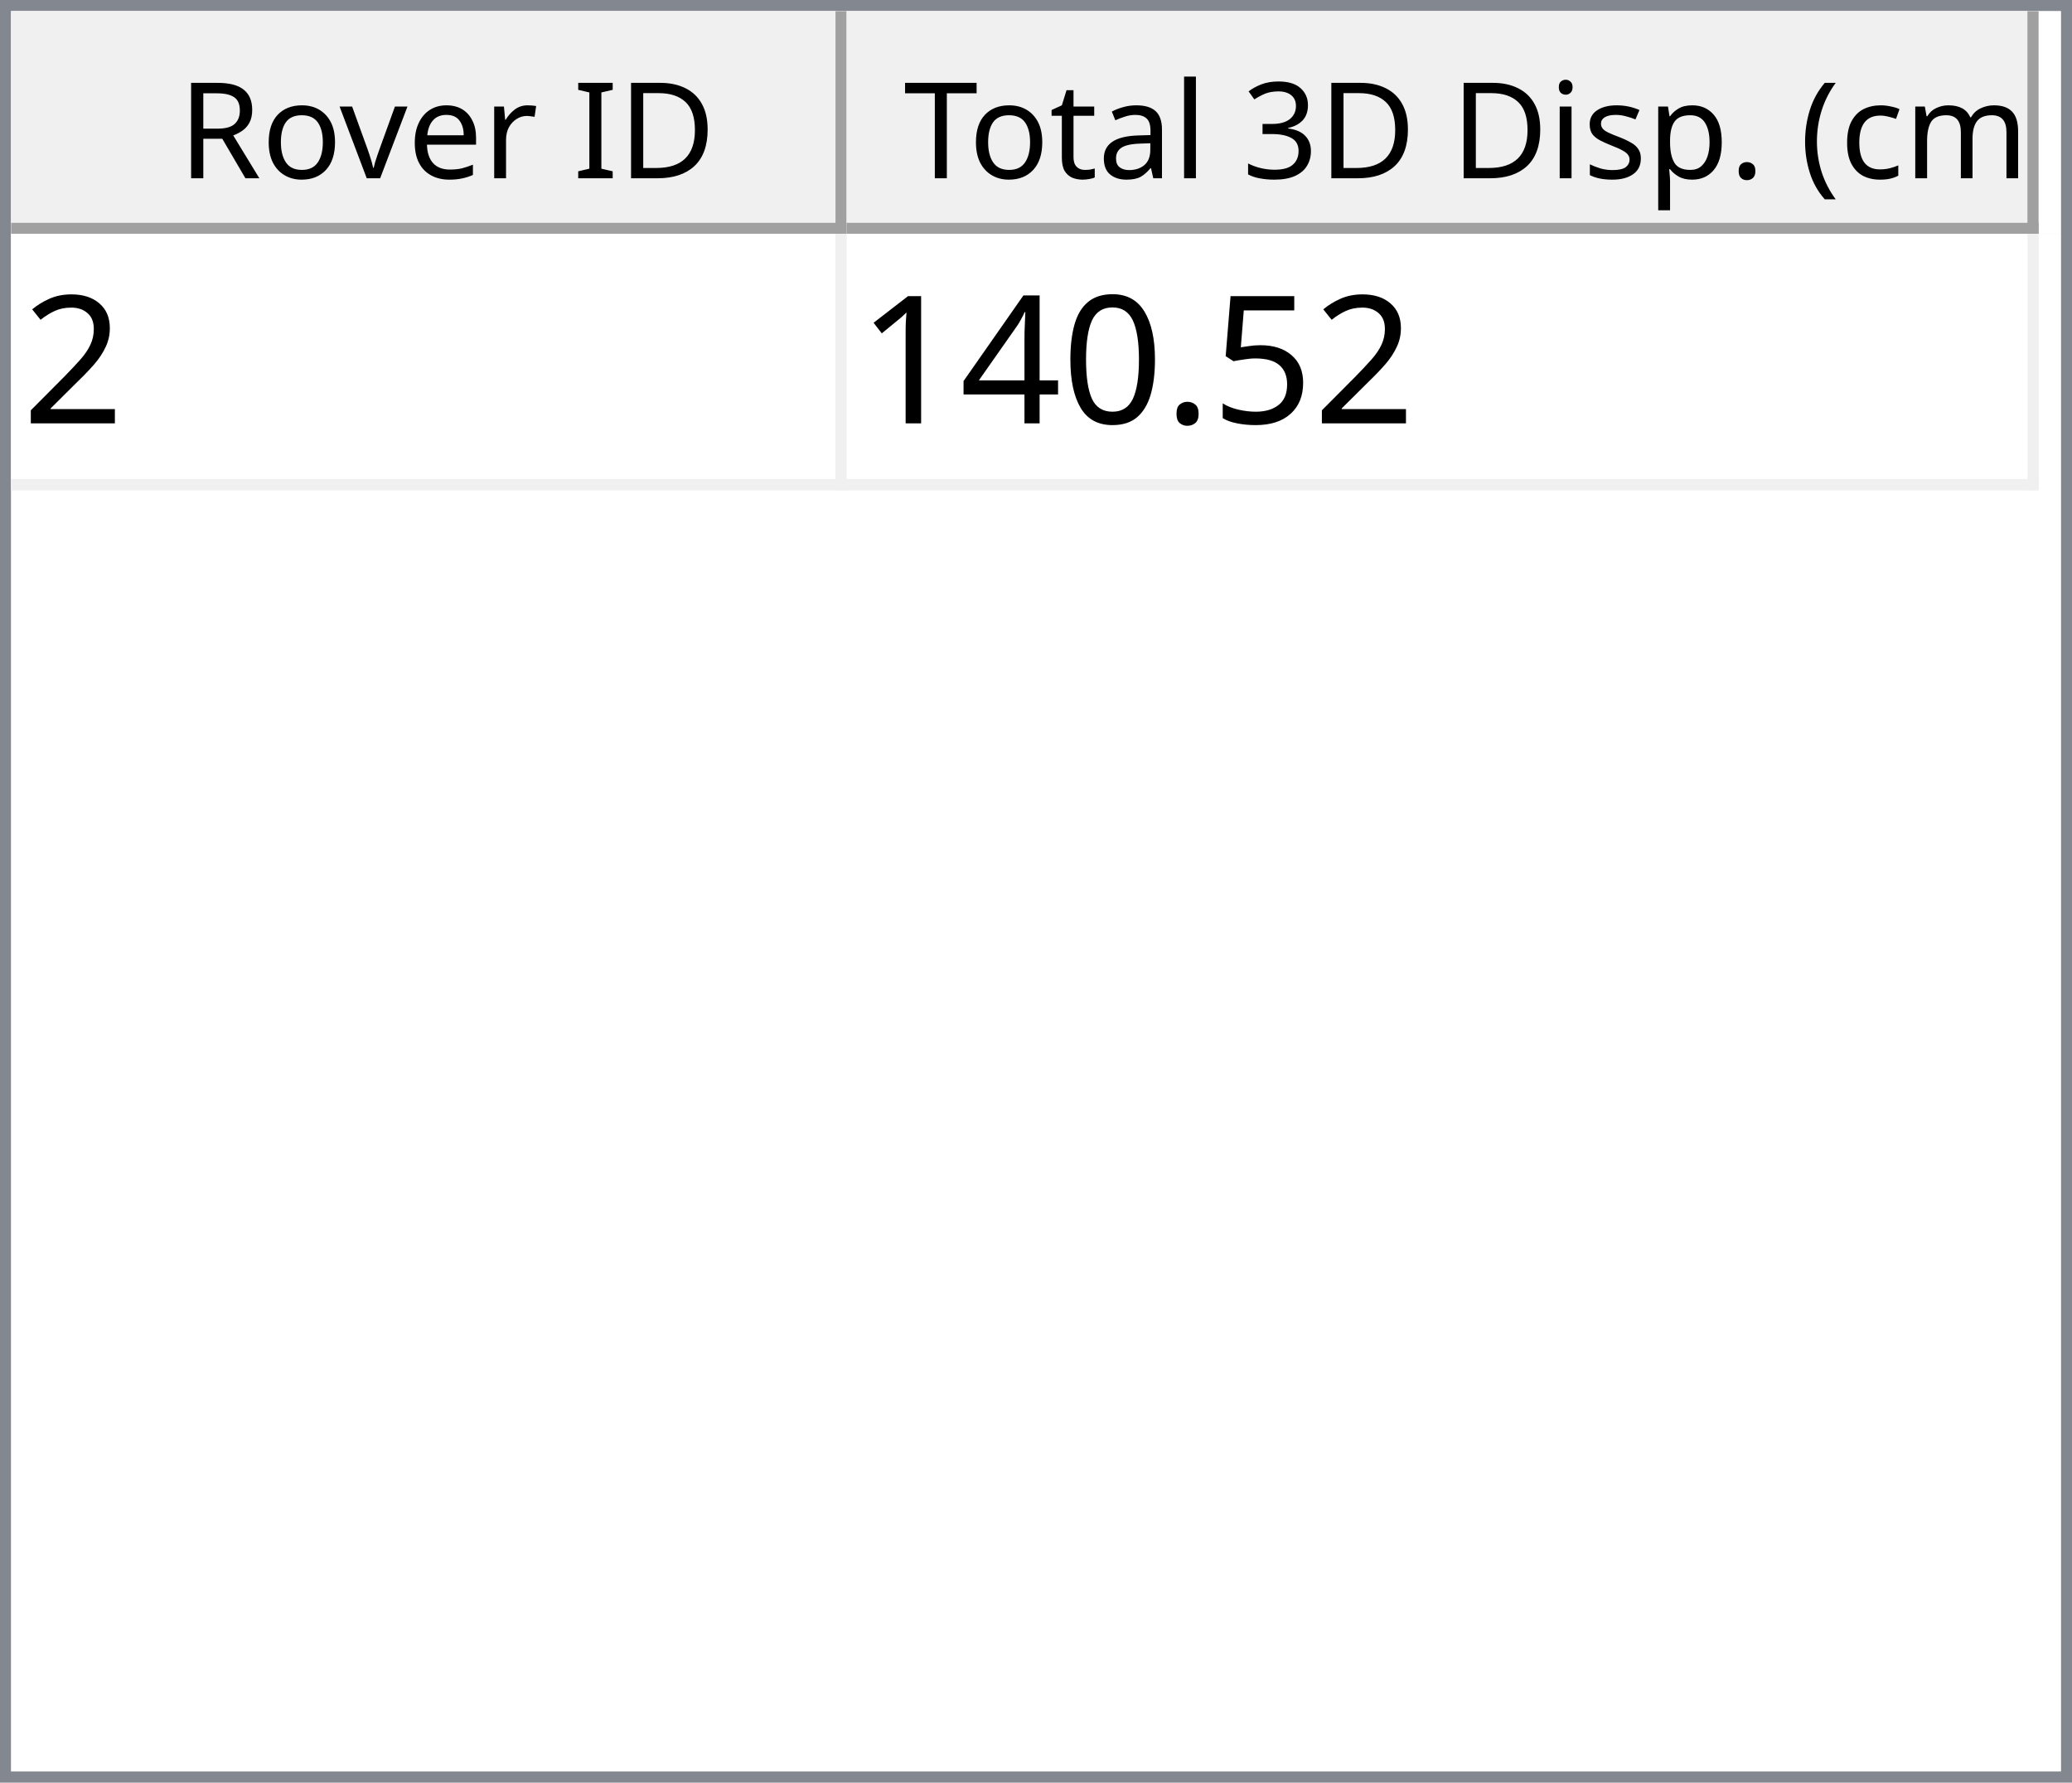
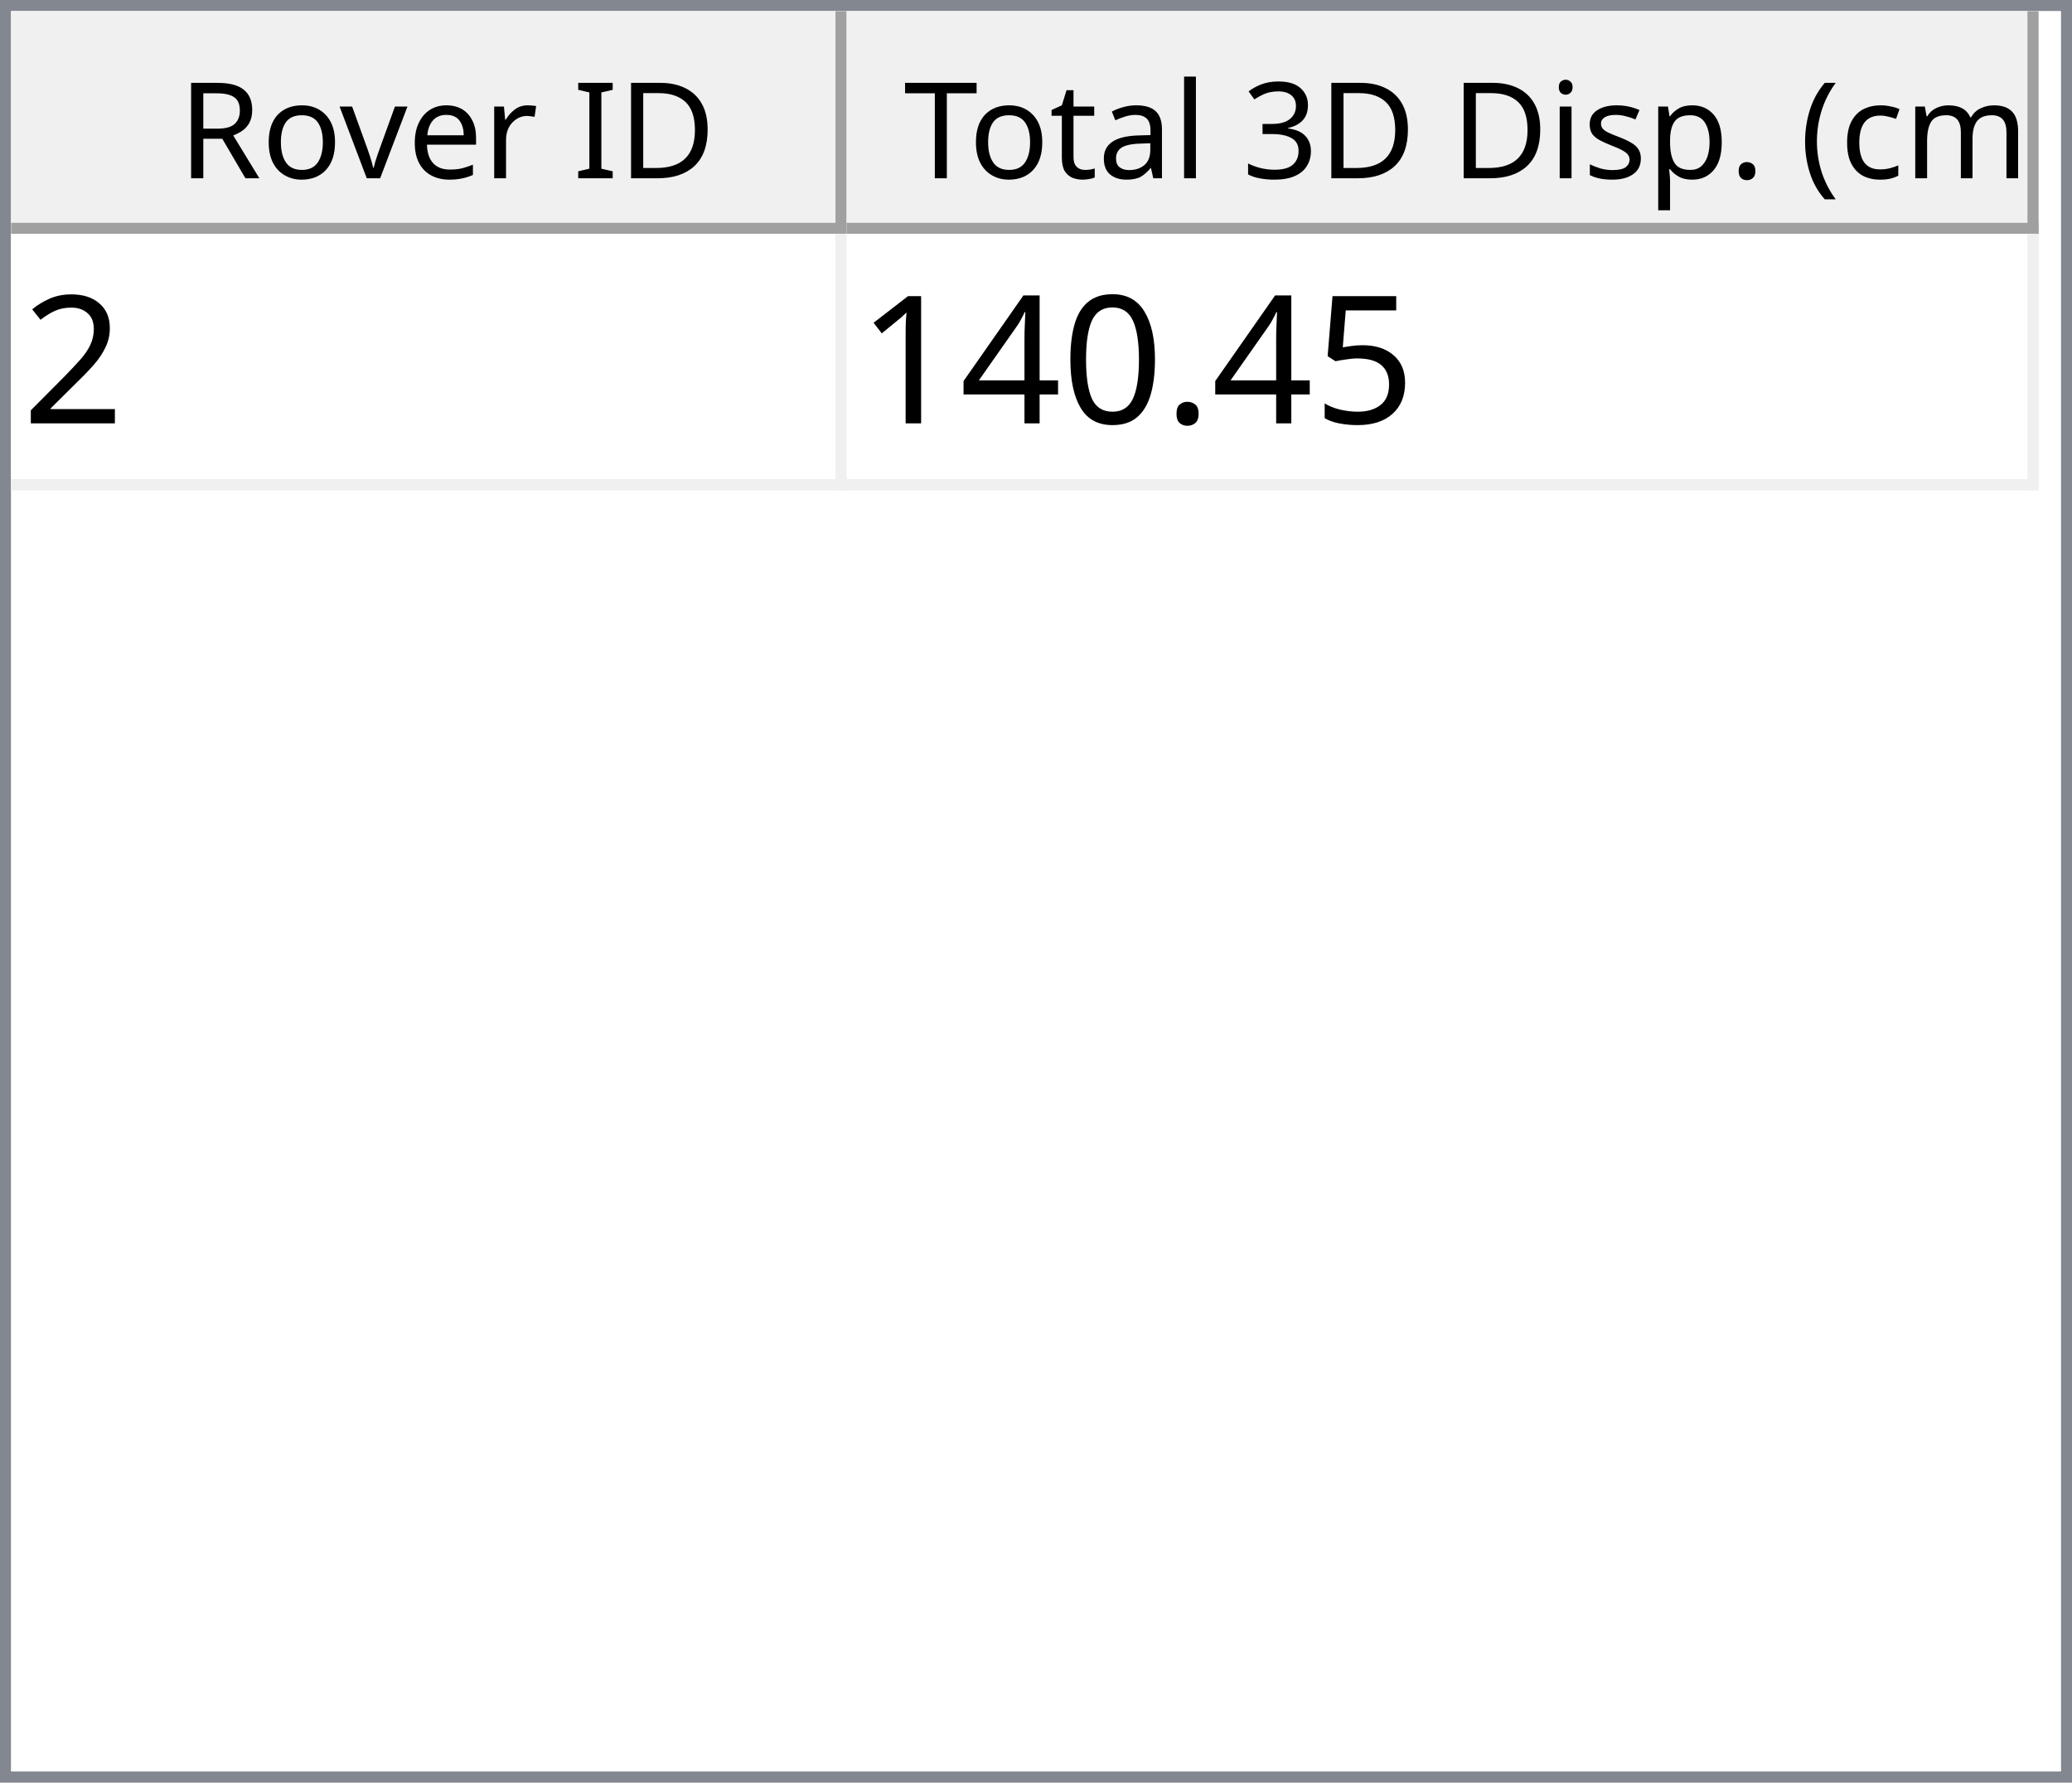
<svg xmlns="http://www.w3.org/2000/svg" style="fill-opacity:1; color-rendering:auto; color-interpolation:auto; text-rendering:auto; stroke:black; stroke-linecap:square; stroke-miterlimit:10; shape-rendering:auto; stroke-opacity:1; fill:black; stroke-dasharray:none; font-weight:normal; stroke-width:1; font-family:'Dialog'; font-style:normal; stroke-linejoin:miter; font-size:12px; stroke-dashoffset:0; image-rendering:auto;" width="186" height="160">
  <defs id="genericDefs" />
  <g>
    <defs id="defs1">
      <clipPath clipPathUnits="userSpaceOnUse" id="clipPath1">
        <path d="M0 0 L186 0 L186 160 L0 160 L0 0 Z" />
      </clipPath>
      <clipPath clipPathUnits="userSpaceOnUse" id="clipPath2">
        <path d="M0 0 L0 160 L186 160 L186 0 Z" />
      </clipPath>
      <clipPath clipPathUnits="userSpaceOnUse" id="clipPath3">
        <path d="M0 0 L0 20 L184 20 L184 0 Z" />
      </clipPath>
      <clipPath clipPathUnits="userSpaceOnUse" id="clipPath4">
        <path d="M0 0 L0 20 L75 20 L75 0 Z" />
      </clipPath>
      <clipPath clipPathUnits="userSpaceOnUse" id="clipPath5">
        <path d="M1 1 L1 19 L74 19 L74 1 Z" />
      </clipPath>
      <clipPath clipPathUnits="userSpaceOnUse" id="clipPath6">
        <path d="M0 0 L0 18 L73 18 L73 0 Z" />
      </clipPath>
      <clipPath clipPathUnits="userSpaceOnUse" id="clipPath7">
        <path d="M-0.5 -0.5 L-0.5 19.5 L74.5 19.5 L74.5 -0.5 Z" />
      </clipPath>
      <clipPath clipPathUnits="userSpaceOnUse" id="clipPath8">
        <path d="M0 0 L0 20 L107 20 L107 0 Z" />
      </clipPath>
      <clipPath clipPathUnits="userSpaceOnUse" id="clipPath9">
        <path d="M1 1 L1 19 L106 19 L106 1 Z" />
      </clipPath>
      <clipPath clipPathUnits="userSpaceOnUse" id="clipPath10">
        <path d="M0 0 L0 18 L105 18 L105 0 Z" />
      </clipPath>
      <clipPath clipPathUnits="userSpaceOnUse" id="clipPath11">
        <path d="M-0.5 -0.5 L-0.5 19.5 L106.5 19.5 L106.5 -0.5 Z" />
      </clipPath>
      <clipPath clipPathUnits="userSpaceOnUse" id="clipPath12">
        <path d="M0 0 L0 138 L184 138 L184 0 Z" />
      </clipPath>
      <clipPath clipPathUnits="userSpaceOnUse" id="clipPath13">
        <path d="M0 0 L0 23 L182 23 L182 0 Z" />
      </clipPath>
      <clipPath clipPathUnits="userSpaceOnUse" id="clipPath14">
        <path d="M-0.5 -0.5 L-0.5 22.5 L181.5 22.5 L181.5 -0.5 Z" />
      </clipPath>
      <clipPath clipPathUnits="userSpaceOnUse" id="clipPath15">
        <path d="M0 0 L0 22 L74 22 L74 0 Z" />
      </clipPath>
      <clipPath clipPathUnits="userSpaceOnUse" id="clipPath16">
        <path d="M0 0 L0 22 L106 22 L106 0 Z" />
      </clipPath>
      <font horiz-adv-x="64.551" id="font1">
        <font-face ascent="107.91" descent="25.098" units-per-em="100" style="font-style:normal; font-family:Segoe UI; font-weight:normal;" />
        <missing-glyph horiz-adv-x="64.551" d="M8.109 0 L8.109 68.266 L56.453 68.266 L56.453 0 L8.109 0 ZM15.328 7.234 L49.219 7.234 L49.219 61.031 L15.328 61.031 L15.328 7.234 Z" />
        <glyph unicode="D" horiz-adv-x="70.117" d="M9.188 0 L9.188 70.016 L28.516 70.016 Q65.531 70.016 65.531 35.891 Q65.531 19.672 55.25 9.836 Q44.969 0 27.734 0 L9.188 0 ZM17.391 62.594 L17.391 7.422 L27.828 7.422 Q41.609 7.422 49.273 14.797 Q56.938 22.172 56.938 35.688 Q56.938 62.594 28.328 62.594 L17.391 62.594 Z" />
        <glyph unicode="I" horiz-adv-x="26.611" d="M17.391 0 L9.188 0 L9.188 70.016 L17.391 70.016 L17.391 0 Z" />
        <glyph unicode=" " horiz-adv-x="27.393" d="" />
        <glyph unicode="r" horiz-adv-x="34.766" d="M34.188 41.891 Q32.078 43.5 28.125 43.5 Q23 43.5 19.555 38.672 Q16.109 33.844 16.109 25.484 L16.109 0 L8.109 0 L8.109 50 L16.109 50 L16.109 39.703 L16.312 39.703 Q18.016 44.969 21.531 47.922 Q25.047 50.875 29.391 50.875 Q32.516 50.875 34.188 50.203 L34.188 41.891 Z" />
        <glyph unicode="e" horiz-adv-x="52.295" d="M48.297 23 L12.984 23 Q13.188 14.656 17.484 10.109 Q21.781 5.562 29.297 5.562 Q37.75 5.562 44.828 11.141 L44.828 3.609 Q38.234 -1.172 27.391 -1.172 Q16.797 -1.172 10.742 5.641 Q4.688 12.453 4.688 24.812 Q4.688 36.469 11.305 43.82 Q17.922 51.172 27.734 51.172 Q37.547 51.172 42.922 44.828 Q48.297 38.484 48.297 27.203 L48.297 23 ZM40.094 29.781 Q40.047 36.719 36.75 40.578 Q33.453 44.438 27.594 44.438 Q21.922 44.438 17.969 40.383 Q14.016 36.328 13.094 29.781 L40.094 29.781 Z" />
        <glyph unicode="v" horiz-adv-x="47.9" d="M47.406 50 L27.484 0 L19.625 0 L0.688 50 L9.469 50 L22.172 13.672 Q23.578 9.672 23.922 6.688 L24.125 6.688 Q24.609 10.453 25.688 13.484 L38.969 50 L47.406 50 Z" />
        <glyph unicode="o" horiz-adv-x="58.594" d="M29 -1.172 Q17.922 -1.172 11.305 5.836 Q4.688 12.844 4.688 24.422 Q4.688 37.016 11.57 44.094 Q18.453 51.172 30.172 51.172 Q41.359 51.172 47.633 44.289 Q53.906 37.406 53.906 25.203 Q53.906 13.234 47.141 6.031 Q40.375 -1.172 29 -1.172 ZM29.594 44.438 Q21.875 44.438 17.383 39.188 Q12.891 33.938 12.891 24.703 Q12.891 15.828 17.43 10.695 Q21.969 5.562 29.594 5.562 Q37.359 5.562 41.531 10.594 Q45.703 15.625 45.703 24.906 Q45.703 34.281 41.531 39.359 Q37.359 44.438 29.594 44.438 Z" />
        <glyph unicode="R" horiz-adv-x="59.814" d="M59.375 0 L49.609 0 L37.891 19.625 Q36.281 22.359 34.766 24.289 Q33.25 26.219 31.664 27.438 Q30.078 28.656 28.25 29.219 Q26.422 29.781 24.125 29.781 L17.391 29.781 L17.391 0 L9.188 0 L9.188 70.016 L30.078 70.016 Q34.672 70.016 38.555 68.867 Q42.438 67.719 45.289 65.375 Q48.141 63.031 49.758 59.547 Q51.375 56.062 51.375 51.375 Q51.375 47.703 50.273 44.656 Q49.172 41.609 47.148 39.211 Q45.125 36.812 42.266 35.133 Q39.406 33.453 35.844 32.516 L35.844 32.328 Q37.594 31.547 38.891 30.547 Q40.188 29.547 41.359 28.18 Q42.531 26.812 43.68 25.078 Q44.828 23.344 46.234 21.047 L59.375 0 ZM17.391 62.594 L17.391 37.203 L28.516 37.203 Q31.594 37.203 34.203 38.133 Q36.812 39.062 38.719 40.797 Q40.625 42.531 41.703 45.047 Q42.781 47.562 42.781 50.688 Q42.781 56.297 39.141 59.445 Q35.5 62.594 28.609 62.594 L17.391 62.594 Z" />
        <glyph unicode=")" horiz-adv-x="30.176" d="M8.297 -15.922 L1.172 -15.922 Q16.406 2.344 16.406 26.812 Q16.406 51.469 1.078 70.016 L8.297 70.016 Q23.531 52.156 23.531 26.703 Q23.531 1.375 8.297 -15.922 Z" />
        <glyph unicode="m" horiz-adv-x="86.133" d="M79.109 0 L71.094 0 L71.094 28.719 Q71.094 37.016 68.531 40.727 Q65.969 44.438 59.906 44.438 Q54.781 44.438 51.195 39.75 Q47.609 35.062 47.609 28.516 L47.609 0 L39.594 0 L39.594 29.688 Q39.594 44.438 28.219 44.438 Q22.953 44.438 19.531 40.016 Q16.109 35.594 16.109 28.516 L16.109 0 L8.109 0 L8.109 50 L16.109 50 L16.109 42.094 L16.312 42.094 Q21.625 51.172 31.844 51.172 Q36.969 51.172 40.773 48.312 Q44.578 45.453 46 40.828 Q51.562 51.172 62.594 51.172 Q79.109 51.172 79.109 30.812 L79.109 0 Z" />
        <glyph unicode="c" horiz-adv-x="46.191" d="M42.188 2.297 Q36.422 -1.172 28.516 -1.172 Q17.828 -1.172 11.258 5.789 Q4.688 12.75 4.688 23.828 Q4.688 36.188 11.766 43.68 Q18.844 51.172 30.672 51.172 Q37.25 51.172 42.281 48.734 L42.281 40.531 Q36.719 44.438 30.375 44.438 Q22.703 44.438 17.797 38.945 Q12.891 33.453 12.891 24.516 Q12.891 15.719 17.508 10.641 Q22.125 5.562 29.891 5.562 Q36.422 5.562 42.188 9.906 L42.188 2.297 Z" />
        <glyph unicode="(" horiz-adv-x="30.176" d="M29.109 -15.922 L21.969 -15.922 Q6.844 1.375 6.844 26.703 Q6.844 52.156 21.969 70.016 L29.203 70.016 Q13.875 51.469 13.875 26.812 Q13.875 2.344 29.109 -15.922 Z" />
        <glyph unicode="." horiz-adv-x="21.68" d="M10.891 -1.078 Q8.641 -1.078 7.055 0.539 Q5.469 2.156 5.469 4.391 Q5.469 6.641 7.055 8.273 Q8.641 9.906 10.891 9.906 Q13.188 9.906 14.797 8.273 Q16.406 6.641 16.406 4.391 Q16.406 2.156 14.797 0.539 Q13.188 -1.078 10.891 -1.078 Z" />
        <glyph unicode="p" horiz-adv-x="58.789" d="M16.312 7.234 L16.109 7.234 L16.109 -23 L8.109 -23 L8.109 50 L16.109 50 L16.109 41.219 L16.312 41.219 Q22.219 51.172 33.594 51.172 Q43.266 51.172 48.688 44.461 Q54.109 37.75 54.109 26.469 Q54.109 13.922 48 6.375 Q41.891 -1.172 31.297 -1.172 Q21.578 -1.172 16.312 7.234 ZM16.109 27.391 L16.109 20.406 Q16.109 14.203 20.141 9.883 Q24.172 5.562 30.375 5.562 Q37.641 5.562 41.773 11.133 Q45.906 16.703 45.906 26.609 Q45.906 34.969 42.047 39.703 Q38.188 44.438 31.594 44.438 Q24.609 44.438 20.359 39.578 Q16.109 34.719 16.109 27.391 Z" />
        <glyph unicode="s" horiz-adv-x="42.432" d="M5.078 1.812 L5.078 10.406 Q11.625 5.562 19.484 5.562 Q30.031 5.562 30.031 12.594 Q30.031 14.594 29.125 15.992 Q28.219 17.391 26.68 18.461 Q25.141 19.531 23.07 20.383 Q21 21.234 18.609 22.172 Q15.281 23.484 12.766 24.828 Q10.25 26.172 8.57 27.859 Q6.891 29.547 6.031 31.695 Q5.172 33.844 5.172 36.719 Q5.172 40.234 6.789 42.945 Q8.406 45.656 11.086 47.484 Q13.766 49.312 17.211 50.242 Q20.656 51.172 24.312 51.172 Q30.812 51.172 35.938 48.922 L35.938 40.828 Q30.422 44.438 23.25 44.438 Q21 44.438 19.195 43.922 Q17.391 43.406 16.094 42.477 Q14.797 41.547 14.086 40.258 Q13.375 38.969 13.375 37.406 Q13.375 35.453 14.086 34.133 Q14.797 32.812 16.164 31.789 Q17.531 30.766 19.484 29.938 Q21.438 29.109 23.922 28.125 Q27.25 26.859 29.883 25.516 Q32.516 24.172 34.375 22.484 Q36.234 20.797 37.234 18.602 Q38.234 16.406 38.234 13.375 Q38.234 9.672 36.602 6.938 Q34.969 4.203 32.234 2.398 Q29.5 0.594 25.93 -0.289 Q22.359 -1.172 18.453 -1.172 Q10.75 -1.172 5.078 1.812 Z" />
        <glyph unicode="i" horiz-adv-x="24.219" d="M12.203 62.703 Q10.062 62.703 8.547 64.164 Q7.031 65.625 7.031 67.875 Q7.031 70.125 8.547 71.609 Q10.062 73.094 12.203 73.094 Q14.406 73.094 15.945 71.609 Q17.484 70.125 17.484 67.875 Q17.484 65.719 15.945 64.211 Q14.406 62.703 12.203 62.703 ZM16.109 0 L8.109 0 L8.109 50 L16.109 50 L16.109 0 Z" />
        <glyph unicode="3" horiz-adv-x="53.906" d="M46.531 19.828 Q46.531 15.094 44.75 11.211 Q42.969 7.328 39.719 4.57 Q36.469 1.812 31.93 0.297 Q27.391 -1.219 21.922 -1.219 Q11.922 -1.219 6 2.594 L6 11.188 Q13.094 5.609 22.219 5.609 Q25.875 5.609 28.828 6.539 Q31.781 7.469 33.906 9.227 Q36.031 10.984 37.18 13.477 Q38.328 15.969 38.328 19.094 Q38.328 32.812 18.797 32.812 L12.984 32.812 L12.984 39.594 L18.5 39.594 Q35.797 39.594 35.797 52.484 Q35.797 64.406 22.609 64.406 Q15.188 64.406 8.688 59.422 L8.688 67.188 Q15.375 71.188 24.609 71.188 Q29 71.188 32.57 69.969 Q36.141 68.75 38.68 66.555 Q41.219 64.359 42.609 61.281 Q44 58.203 44 54.5 Q44 40.672 30.031 36.719 L30.031 36.531 Q33.594 36.141 36.625 34.797 Q39.656 33.453 41.852 31.305 Q44.047 29.156 45.289 26.25 Q46.531 23.344 46.531 19.828 Z" />
        <glyph unicode="l" horiz-adv-x="24.219" d="M16.109 0 L8.109 0 L8.109 74.031 L16.109 74.031 L16.109 0 Z" />
        <glyph unicode="a" horiz-adv-x="50.879" d="M43.891 0 L35.891 0 L35.891 7.812 L35.688 7.812 Q30.469 -1.172 20.312 -1.172 Q12.844 -1.172 8.617 2.781 Q4.391 6.734 4.391 13.281 Q4.391 27.297 20.906 29.594 L35.891 31.688 Q35.891 44.438 25.594 44.438 Q16.547 44.438 9.281 38.281 L9.281 46.484 Q16.656 51.172 26.266 51.172 Q43.891 51.172 43.891 32.516 L43.891 0 ZM35.891 25.297 L23.828 23.641 Q18.266 22.859 15.43 20.875 Q12.594 18.891 12.594 13.875 Q12.594 10.203 15.211 7.883 Q17.828 5.562 22.172 5.562 Q28.125 5.562 32.008 9.742 Q35.891 13.922 35.891 20.312 L35.891 25.297 Z" />
        <glyph unicode="t" horiz-adv-x="33.887" d="M31.297 0.484 Q28.469 -1.078 23.828 -1.078 Q10.688 -1.078 10.688 13.578 L10.688 43.172 L2.094 43.172 L2.094 50 L10.688 50 L10.688 62.203 L18.703 64.797 L18.703 50 L31.297 50 L31.297 43.172 L18.703 43.172 L18.703 14.984 Q18.703 9.969 20.414 7.82 Q22.125 5.672 26.078 5.672 Q29.109 5.672 31.297 7.328 L31.297 0.484 Z" />
        <glyph unicode="T" horiz-adv-x="52.393" d="M50.594 62.594 L30.375 62.594 L30.375 0 L22.172 0 L22.172 62.594 L2 62.594 L2 70.016 L50.594 70.016 L50.594 62.594 Z" />
      </font>
      <font horiz-adv-x="75.0" id="font2">
        <font-face ascent="100.537" descent="21.973" units-per-em="100" style="font-style:normal; font-family:sans-serif; font-weight:normal;" />
        <missing-glyph horiz-adv-x="75.0" d="M12.5 0 L12.5 62.5 L62.5 62.5 L62.5 0 L12.5 0 ZM14.062 1.562 L60.938 1.562 L60.938 60.938 L14.062 60.938 L14.062 1.562 Z" />
        <glyph unicode="2" horiz-adv-x="55.615" d="M50.344 8.453 L50.344 0 L3.031 0 Q2.938 3.172 4.047 6.109 Q5.859 10.938 9.836 15.625 Q13.812 20.312 21.344 26.469 Q33.016 36.031 37.117 41.625 Q41.219 47.219 41.219 52.203 Q41.219 57.422 37.477 61.008 Q33.734 64.594 27.734 64.594 Q21.391 64.594 17.578 60.789 Q13.766 56.984 13.719 50.25 L4.688 51.172 Q5.609 61.281 11.664 66.578 Q17.719 71.875 27.938 71.875 Q38.234 71.875 44.242 66.164 Q50.25 60.453 50.25 52 Q50.25 47.703 48.492 43.555 Q46.734 39.406 42.656 34.812 Q38.578 30.219 29.109 22.219 Q21.188 15.578 18.945 13.211 Q16.703 10.844 15.234 8.453 L50.344 8.453 Z" />
        <glyph unicode="5" horiz-adv-x="55.615" d="M4.156 18.75 L13.375 19.531 Q14.406 12.797 18.141 9.398 Q21.875 6 27.156 6 Q33.5 6 37.891 10.789 Q42.281 15.578 42.281 23.484 Q42.281 31 38.062 35.352 Q33.844 39.703 27 39.703 Q22.75 39.703 19.336 37.773 Q15.922 35.844 13.969 32.766 L5.719 33.844 L12.641 70.609 L48.25 70.609 L48.25 62.203 L19.672 62.203 L15.828 42.969 Q22.266 47.469 29.344 47.469 Q38.719 47.469 45.164 40.969 Q51.609 34.469 51.609 24.266 Q51.609 14.547 45.953 7.469 Q39.062 -1.219 27.156 -1.219 Q17.391 -1.219 11.211 4.25 Q5.031 9.719 4.156 18.75 Z" />
        <glyph unicode="." horiz-adv-x="27.783" d="M9.078 0 L9.078 10.016 L19.094 10.016 L19.094 0 L9.078 0 Z" />
        <glyph unicode="0" horiz-adv-x="55.615" d="M4.156 35.297 Q4.156 48 6.766 55.742 Q9.375 63.484 14.523 67.68 Q19.672 71.875 27.484 71.875 Q33.25 71.875 37.594 69.555 Q41.938 67.234 44.773 62.867 Q47.609 58.5 49.219 52.227 Q50.828 45.953 50.828 35.297 Q50.828 22.703 48.242 14.969 Q45.656 7.234 40.508 3.008 Q35.359 -1.219 27.484 -1.219 Q17.141 -1.219 11.234 6.203 Q4.156 15.141 4.156 35.297 ZM13.188 35.297 Q13.188 17.672 17.312 11.836 Q21.438 6 27.484 6 Q33.547 6 37.672 11.859 Q41.797 17.719 41.797 35.297 Q41.797 52.984 37.672 58.789 Q33.547 64.594 27.391 64.594 Q21.344 64.594 17.719 59.469 Q13.188 52.938 13.188 35.297 Z" />
        <glyph unicode="4" horiz-adv-x="55.615" d="M32.328 0 L32.328 17.141 L1.266 17.141 L1.266 25.203 L33.938 71.578 L41.109 71.578 L41.109 25.203 L50.781 25.203 L50.781 17.141 L41.109 17.141 L41.109 0 L32.328 0 ZM32.328 25.203 L32.328 57.469 L9.906 25.203 L32.328 25.203 Z" />
        <glyph unicode="1" horiz-adv-x="55.615" d="M37.25 0 L28.469 0 L28.469 56 Q25.297 52.984 20.141 49.953 Q14.984 46.922 10.891 45.406 L10.891 53.906 Q18.266 57.375 23.781 62.305 Q29.297 67.234 31.594 71.875 L37.25 71.875 L37.25 0 Z" />
      </font>
    </defs>
    <g style="fill:white; stroke:white;">
      <rect x="0" y="0" width="186" style="clip-path:url(#clipPath1); stroke:none;" height="160" />
    </g>
    <g style="fill:white; text-rendering:optimizeSpeed; color-rendering:optimizeSpeed; image-rendering:optimizeSpeed; shape-rendering:crispEdges; stroke:white; color-interpolation:sRGB;">
      <rect x="0" width="186" height="160" y="0" style="stroke:none;" />
      <path style="stroke:none;" d="M0 160 L186 160 L186 0 L0 0 Z" />
    </g>
    <g style="fill:rgb(240,240,240); font-family:'Segoe UI'; stroke:rgb(240,240,240);">
      <rect x="0" y="0" width="186" style="clip-path:url(#clipPath2); stroke:none;" height="160" />
    </g>
    <g style="fill:rgb(130,135,144); font-family:'Segoe UI'; stroke:rgb(130,135,144);">
      <path d="M0 0 L186 0 L186 160 L0 160 L0 0 ZM1 1 L185 1 L185 159 L1 159 L1 1 Z" style="fill-rule:evenodd; clip-path:url(#clipPath2); stroke:none;" />
    </g>
    <g style="fill:white; font-family:'Segoe UI'; stroke:white;" transform="translate(1,1)">
      <rect x="0" y="0" width="184" style="clip-path:url(#clipPath3); stroke:none;" height="20" />
    </g>
    <g style="fill:rgb(240,240,240); font-family:'Segoe UI'; stroke:rgb(240,240,240);" transform="translate(1,1)">
      <rect x="0" y="0" width="75" style="clip-path:url(#clipPath4); stroke:none;" height="20" />
    </g>
    <g style="font-family:'Segoe UI';" transform="translate(2,2)">
      <text x="14" xml:space="preserve" y="14" style="clip-path:url(#clipPath6); stroke:none;">Rover ID</text>
    </g>
    <g style="fill:rgb(160,160,160); font-family:'Segoe UI'; stroke:rgb(160,160,160); stroke-linejoin:bevel;" transform="translate(1.5,1.5)">
      <line x1="74" x2="74" y1="0" style="fill:none; clip-path:url(#clipPath7);" y2="19" />
    </g>
    <g style="fill:rgb(160,160,160); font-family:'Segoe UI'; stroke:rgb(160,160,160); stroke-linejoin:bevel;" transform="matrix(1,0,0,1,1,1) translate(0.5,0.5)">
      <line x1="0" x2="74" y1="19" style="fill:none; clip-path:url(#clipPath7);" y2="19" />
    </g>
    <g style="fill:rgb(240,240,240); font-family:'Segoe UI'; stroke:rgb(240,240,240);" transform="translate(76,1)">
      <rect x="0" y="0" width="107" style="clip-path:url(#clipPath8); stroke:none;" height="20" />
    </g>
    <g style="font-family:'Segoe UI';" transform="translate(77,2)">
      <text x="1" xml:space="preserve" y="14" style="clip-path:url(#clipPath10); stroke:none;"> Total 3D Disp. (cm)</text>
    </g>
    <g style="fill:rgb(160,160,160); font-family:'Segoe UI'; stroke:rgb(160,160,160); stroke-linejoin:bevel;" transform="translate(76.5,1.5)">
      <line x1="106" x2="106" y1="0" style="fill:none; clip-path:url(#clipPath11);" y2="19" />
    </g>
    <g style="fill:rgb(160,160,160); font-family:'Segoe UI'; stroke:rgb(160,160,160); stroke-linejoin:bevel;" transform="matrix(1,0,0,1,76,1) translate(0.5,0.5)">
      <line x1="0" x2="106" y1="19" style="fill:none; clip-path:url(#clipPath11);" y2="19" />
    </g>
    <g style="fill:white; font-family:'Segoe UI'; stroke:white;" transform="translate(1,21)">
      <rect x="0" y="0" width="184" style="clip-path:url(#clipPath12); stroke:none;" height="138" />
    </g>
    <g style="fill:rgb(240,240,240); font-size:16px; font-family:sans-serif; stroke:rgb(240,240,240);" transform="translate(1,21)">
      <rect x="0" y="0" width="182" style="clip-path:url(#clipPath13); stroke:none;" height="23" />
      <line transform="translate(0.5,0.5)" x1="0" x2="181" y1="22" style="clip-path:url(#clipPath14); fill:none; stroke-linejoin:bevel;" y2="22" />
    </g>
    <g transform="matrix(1,0,0,1,1,21) translate(0.5,0.5)" style="fill:rgb(240,240,240); font-size:16px; font-family:sans-serif; stroke:rgb(240,240,240); stroke-linejoin:bevel;">
      <line x1="74" x2="74" y1="0" style="fill:none; clip-path:url(#clipPath14);" y2="22" />
    </g>
    <g transform="matrix(1,0,0,1,1,21) translate(0.5,0.5)" style="fill:rgb(240,240,240); font-size:16px; font-family:sans-serif; stroke:rgb(240,240,240); stroke-linejoin:bevel;">
      <line x1="181" x2="181" y1="0" style="fill:none; clip-path:url(#clipPath14);" y2="22" />
    </g>
    <g style="fill:white; font-size:16px; font-family:sans-serif; stroke:white;" transform="matrix(1,0,0,1,1,21)">
      <rect x="0" y="0" width="74" style="clip-path:url(#clipPath15); stroke:none;" height="22" />
      <text x="1" y="17" style="fill:black; clip-path:url(#clipPath15); stroke:none;" xml:space="preserve">2</text>
    </g>
    <g style="fill:white; font-size:16px; font-family:sans-serif; stroke:white;" transform="matrix(1,0,0,1,1,21) translate(75,0)">
      <rect x="0" y="0" width="106" style="clip-path:url(#clipPath16); stroke:none;" height="22" />
-       <text x="1" y="17" style="fill:black; clip-path:url(#clipPath16); stroke:none;" xml:space="preserve">140.52</text>
+       <text x="1" y="17" style="fill:black; clip-path:url(#clipPath16); stroke:none;" xml:space="preserve">140.45</text>
    </g>
  </g>
</svg>
